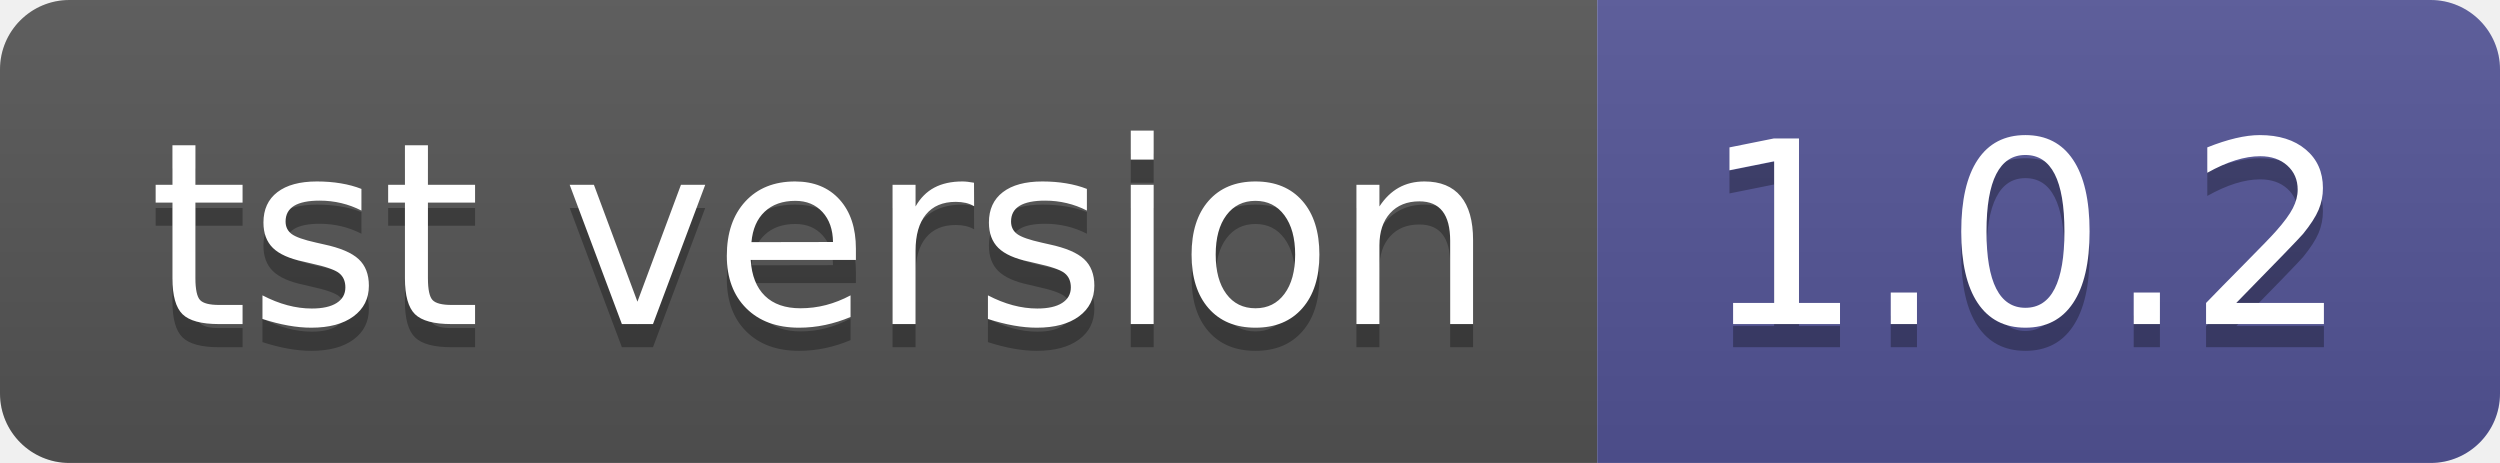
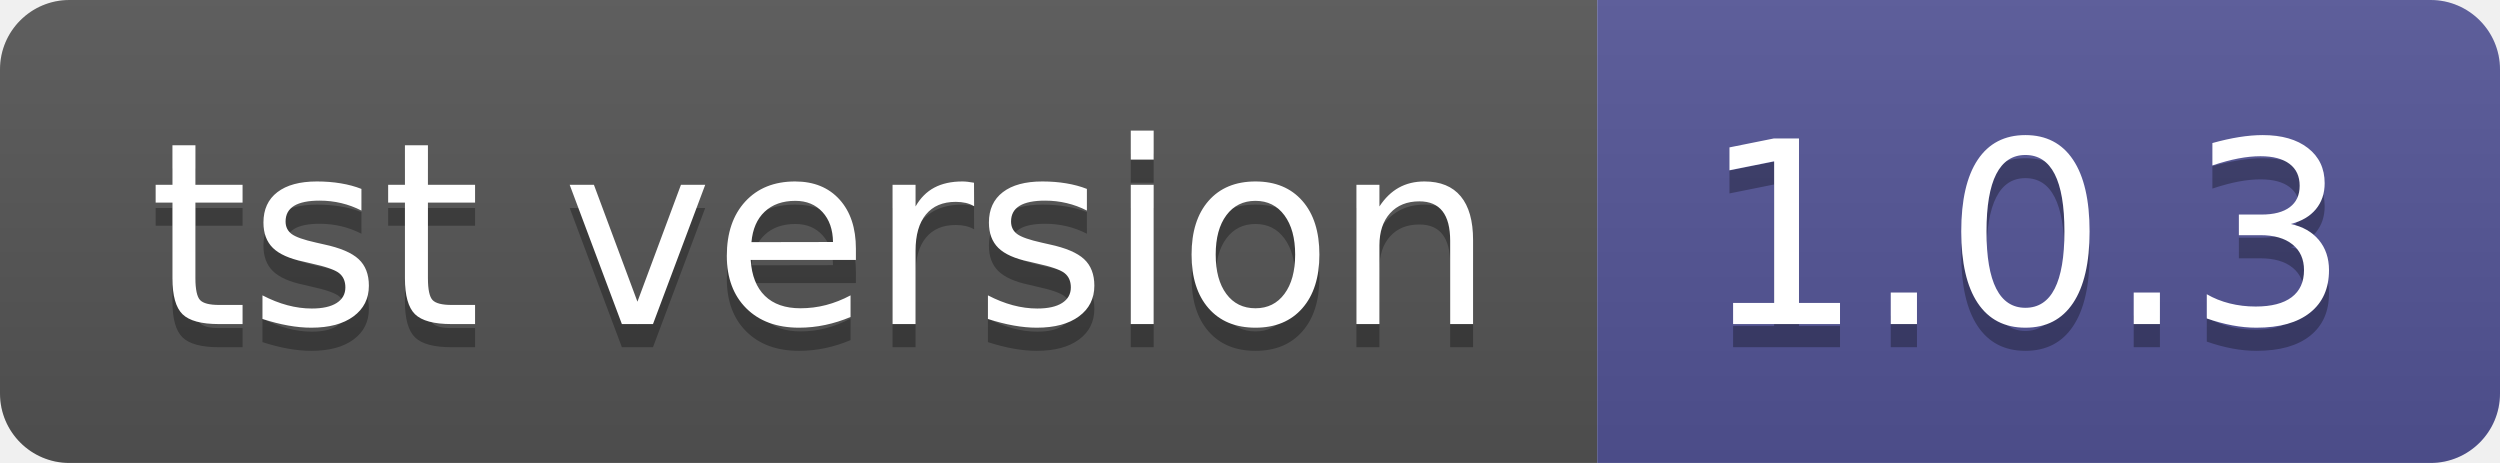
- <svg xmlns="http://www.w3.org/2000/svg" width="108" height="20" role="img" aria-label="tst version: 1.0.2">
+ <svg xmlns="http://www.w3.org/2000/svg" width="108" height="20" role="img" aria-label="tst version: 1.0.3">
  <linearGradient id="s" x2="0" y2="100%">
    <stop offset="0" stop-color="#bbb" stop-opacity=".1" />
    <stop offset="1" stop-opacity=".1" />
  </linearGradient>
  <clipPath id="r">
    <rect width="108" height="20" rx="3" fill="#fff" />
  </clipPath>
  <g clip-path="url(#r)">
    <rect width="69" height="20" fill="#555" />
    <rect x="69" width="39" height="20" fill="#535597" />
    <rect width="108" height="20" fill="url(#s)" />
  </g>
  <g fill="#fff" text-anchor="middle" font-family="Verdana,Geneva,DejaVu Sans,sans-serif" text-rendering="geometricPrecision" font-size="110">
    <text aria-hidden="true" x="355" y="150" fill="#010101" fill-opacity=".3" transform="scale(.1)" textLength="590">tst version</text>
    <text x="355" y="140" transform="scale(.1)" fill="#fff" textLength="590">tst version</text>
-     <text aria-hidden="true" x="875" y="150" fill="#010101" fill-opacity=".3" transform="scale(.1)" textLength="290">1.0.2</text>
-     <text x="875" y="140" transform="scale(.1)" fill="#fff" textLength="290">1.0.2</text>
+     <text aria-hidden="true" x="875" y="150" fill="#010101" fill-opacity=".3" transform="scale(.1)" textLength="290">1.0.3</text>
+     <text x="875" y="140" transform="scale(.1)" fill="#fff" textLength="290">1.0.3</text>
  </g>
</svg>
